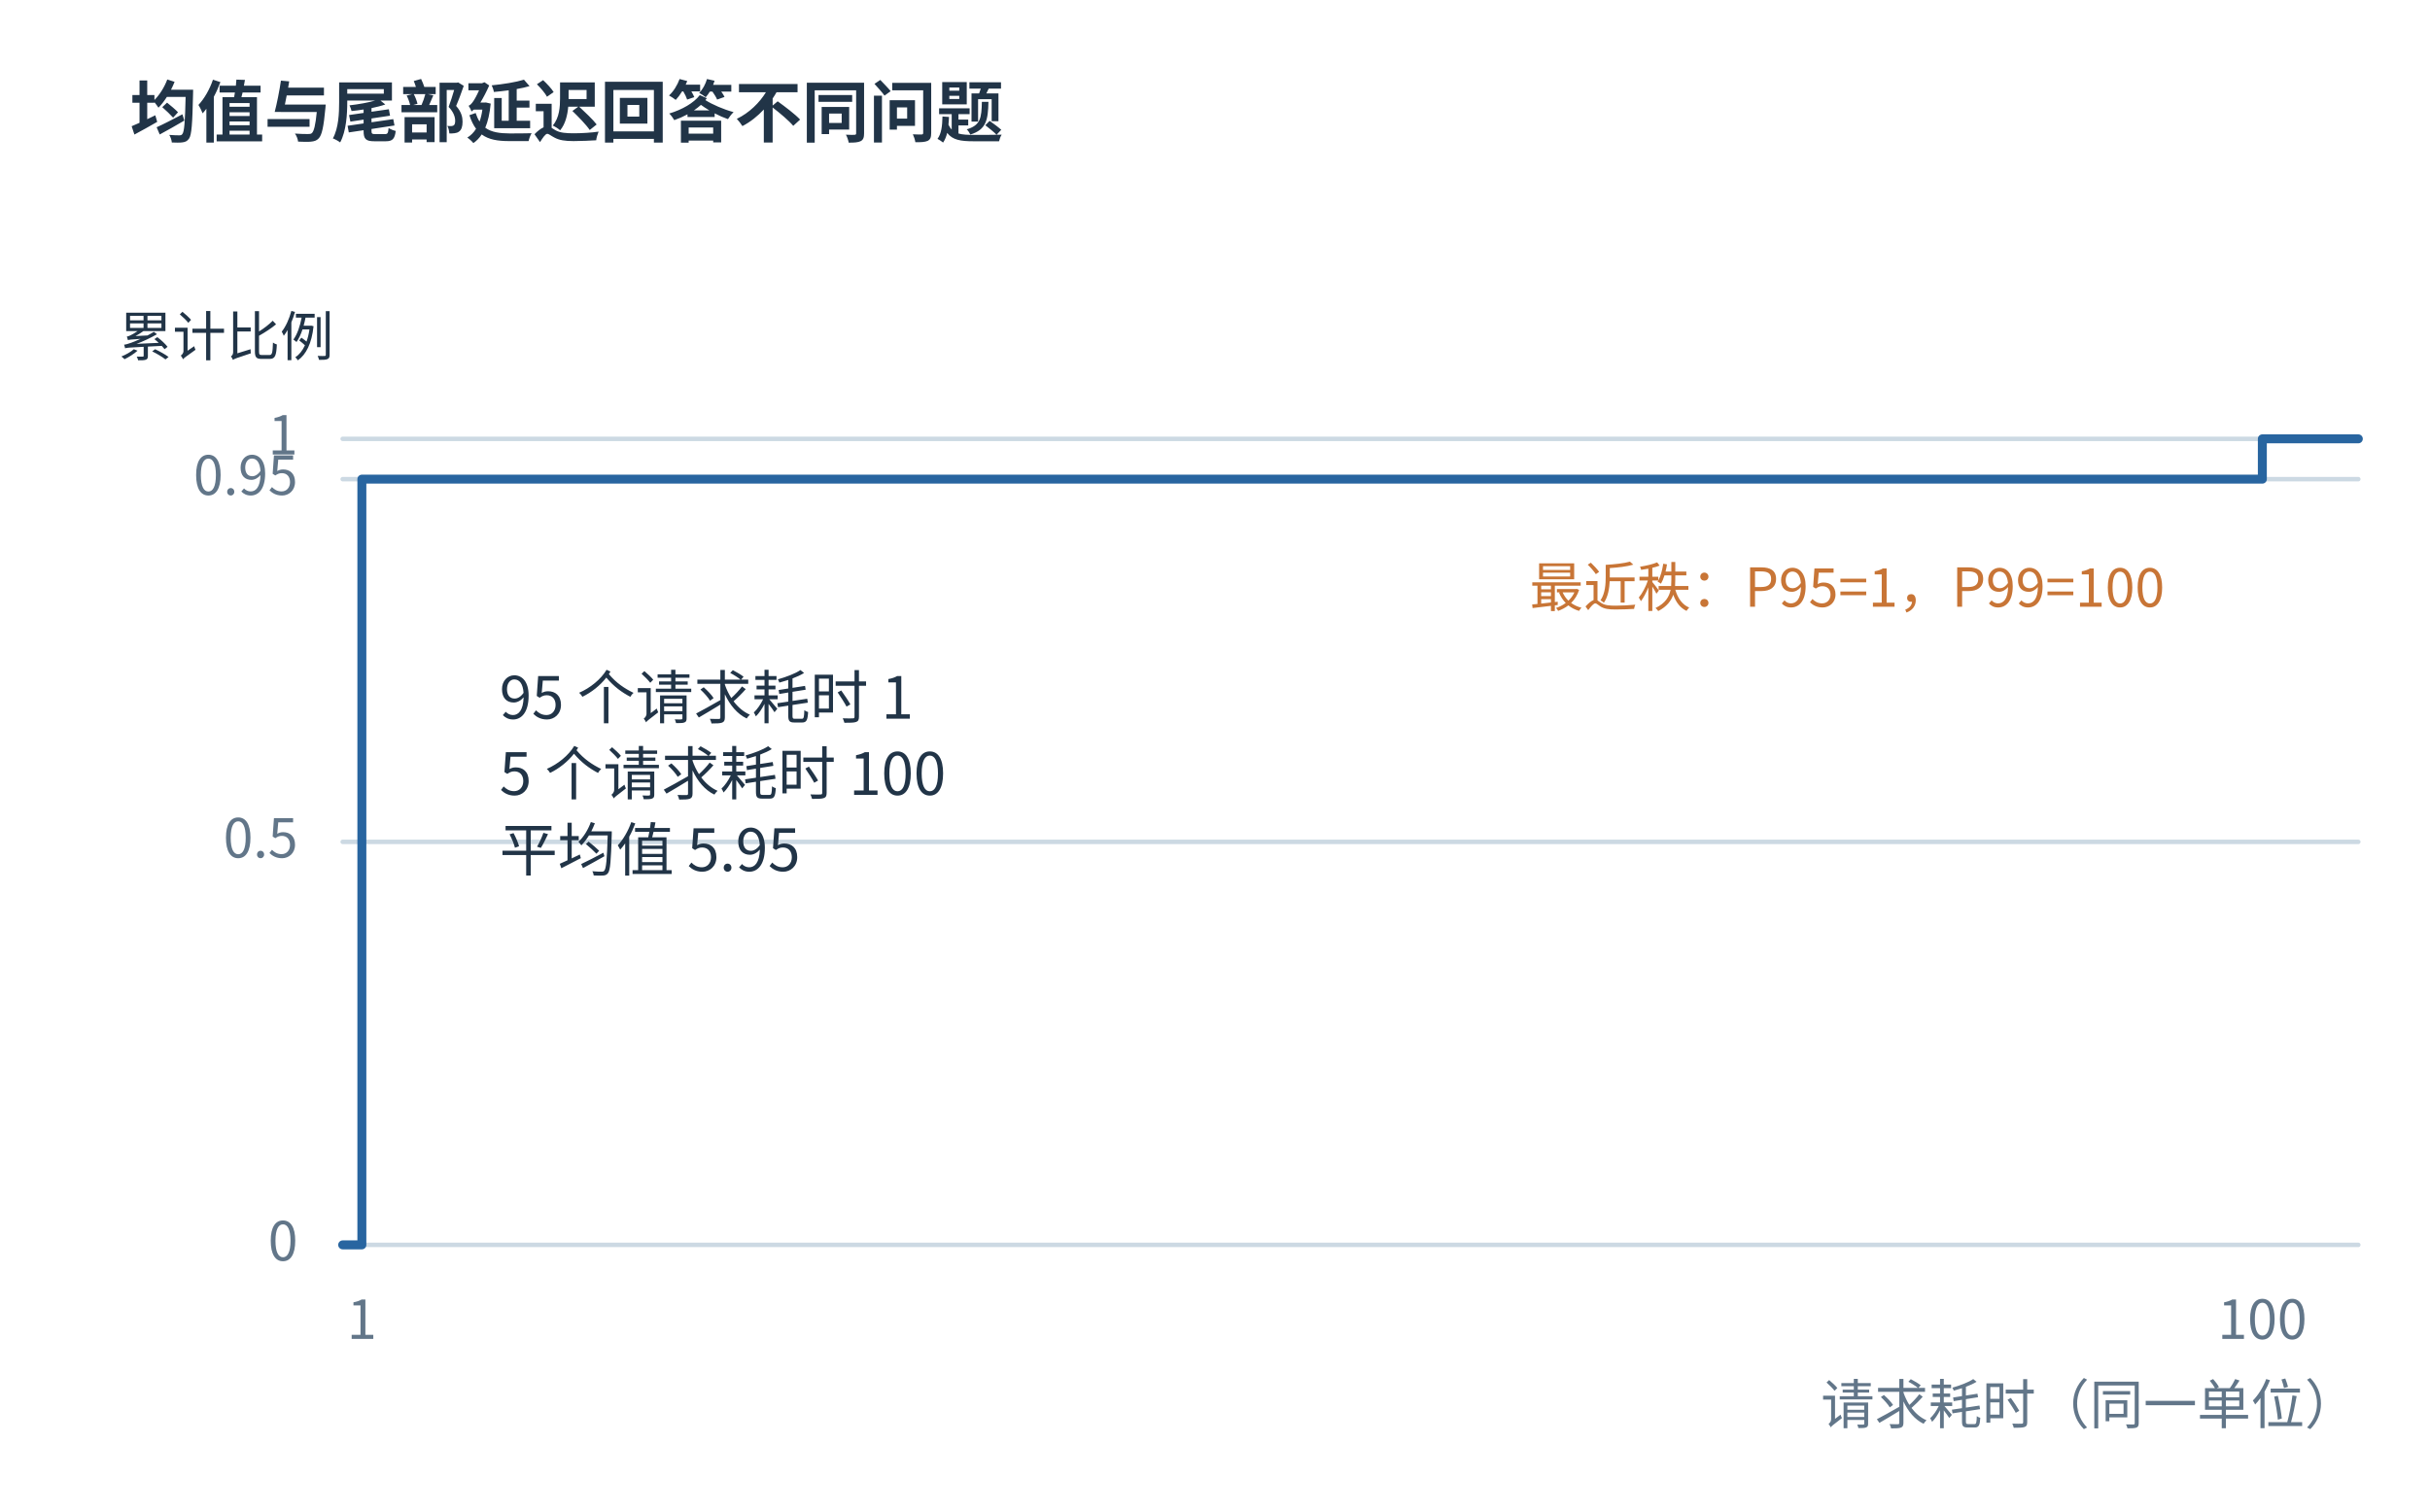
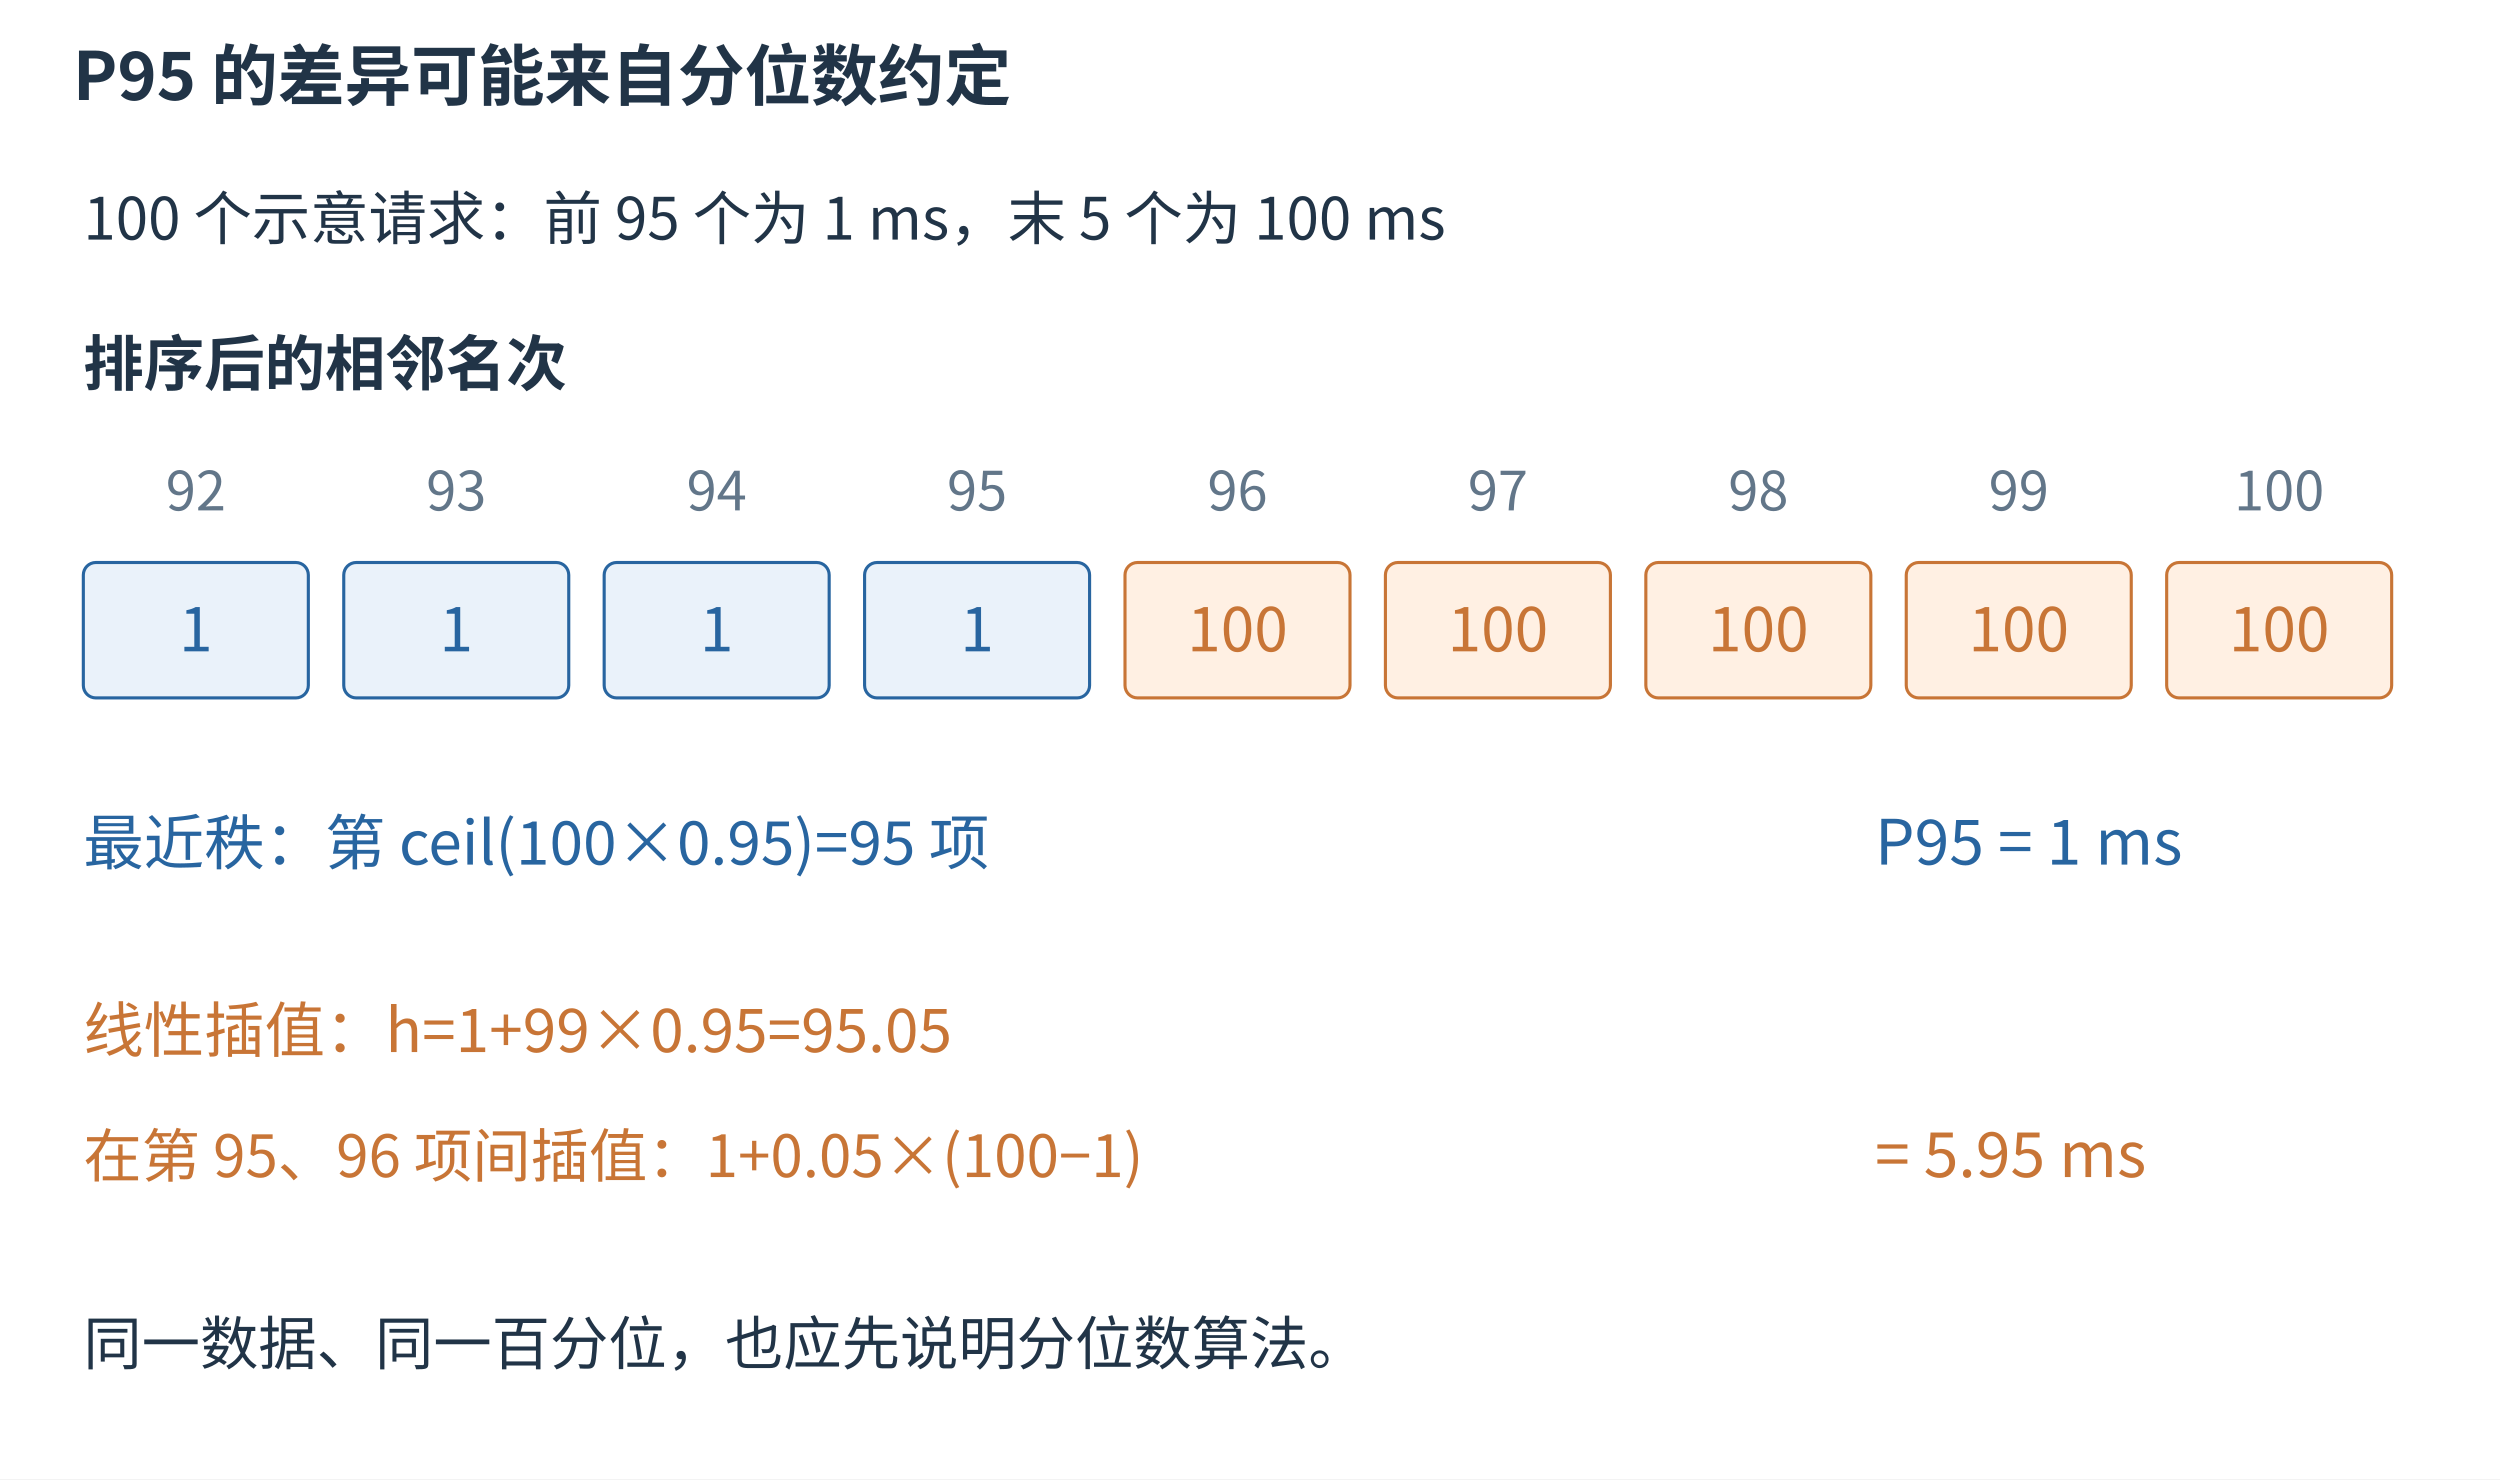
- <svg xmlns="http://www.w3.org/2000/svg" width="1200" height="746.54" viewBox="17.00 14.00 1085.00 675.00" role="img" aria-labelledby="title desc">
-   <rect width="100%" height="100%" fill="white" data-white-background="true" />
+ <svg xmlns="http://www.w3.org/2000/svg" aria-labelledby="figure-title figure-desc" width="1200" height="710" viewBox="0 0 1200 710" role="img">
+   <rect width="1200" height="710" fill="white" />
  <defs>
-     <marker id="arr" markerWidth="9" markerHeight="9" refX="8" refY="4.5" orient="auto">
-       <path d="M0 0 L9 4.5 L0 9" fill="#507db3" />
+     <marker id="arrow-blue" markerWidth="7" markerHeight="7" refX="6.5" refY="3.5" orient="auto">
+       <path d="M0 0 L7 3.5 L0 7 Z" fill="#2865a0" />
+     </marker>
+     <marker id="arrow-orange" markerWidth="7" markerHeight="7" refX="6.5" refY="3.5" orient="auto">
+       <path d="M0 0 L7 3.5 L0 7 Z" fill="#c87536" />
    </marker>
  </defs>
  <g font-family="Microsoft YaHei,Noto Sans CJK SC,sans-serif">
-     <rect x="0" y="0" width="1200" height="780" fill="white" stroke="none" rx="0" stroke-linecap="round" stroke-linejoin="round" />
-     <text x="75" y="75" font-size="30" fill="#213447" text-anchor="start" font-weight="700">均值与尾部延迟回答不同问题</text>
-     <path d="M170,570 L1070,570" stroke="#ccd9e3" stroke-width="2" fill="none" stroke-linecap="round" stroke-linejoin="round" />
-     <text x="150" y="577" font-size="24" fill="#627689" text-anchor="end" font-weight="400">0</text>
-     <path d="M170,390 L1070,390" stroke="#ccd9e3" stroke-width="2" fill="none" stroke-linecap="round" stroke-linejoin="round" />
-     <text x="150" y="397" font-size="24" fill="#627689" text-anchor="end" font-weight="400">0.5</text>
-     <path d="M170,228 L1070,228" stroke="#ccd9e3" stroke-width="2" fill="none" stroke-linecap="round" stroke-linejoin="round" />
-     <text x="150" y="235" font-size="24" fill="#627689" text-anchor="end" font-weight="400">0.95</text>
-     <path d="M170,210 L1070,210" stroke="#ccd9e3" stroke-width="2" fill="none" stroke-linecap="round" stroke-linejoin="round" />
-     <text x="150" y="217" font-size="24" fill="#627689" text-anchor="end" font-weight="400">1</text>
-     <polyline points="170,570 178.571,570 178.571,228.0 1027.143,228.0 1027.143,210 1070.0,210" fill="none" stroke="#2865a0" stroke-width="4" stroke-linecap="round" stroke-linejoin="round" />
-     <text x="178.571" y="612" font-size="24" fill="#627689" text-anchor="middle" font-weight="400">1</text>
-     <text x="1027.14" y="612" font-size="24" fill="#627689" text-anchor="middle" font-weight="400">100</text>
-     <text x="70" y="173" font-size="24" fill="#213447" text-anchor="start" font-weight="400">累计比例</text>
-     <text x="1070" y="650" font-size="24" fill="#627689" text-anchor="end" font-weight="400">请求耗时（同一单位）</text>
-     <text x="240" y="335" font-size="26" fill="#213447" text-anchor="start" font-weight="400">95 个请求耗时 1</text>
-     <text x="240" y="369" font-size="26" fill="#213447" text-anchor="start" font-weight="400">5 个请求耗时 100</text>
-     <text x="240" y="403" font-size="26" fill="#213447" text-anchor="start" font-weight="400">平均值 5.95</text>
-     <text x="700" y="285" font-size="24" fill="#c87536" text-anchor="start" font-weight="400">最近秩：P95=1，P99=100</text>
+     <text x="35" y="48" font-size="32" fill="#213447" text-anchor="start" font-weight="600">P95 的差异可能来自分位数约定</text>
+     <text x="40" y="115" font-size="28" fill="#213447" text-anchor="start" font-weight="400">100 个示意请求：前 95 个为 1 ms，末 5 个为 100 ms</text>
+     <text x="40" y="185" font-size="29" fill="#213447" text-anchor="start" font-weight="600">排序后的相邻名次</text>
+     <text x="94" y="245" font-size="26" fill="#627689" text-anchor="middle" font-weight="400">92</text>
+     <rect x="40" y="270" width="108" height="65" rx="6" fill="#eaf2fa" stroke="#2865a0" stroke-width="1.5" />
+     <text x="94.0" y="312.65" font-size="29" fill="#2865a0" text-anchor="middle" font-weight="400">1</text>
+     <text x="219" y="245" font-size="26" fill="#627689" text-anchor="middle" font-weight="400">93</text>
+     <rect x="165" y="270" width="108" height="65" rx="6" fill="#eaf2fa" stroke="#2865a0" stroke-width="1.5" />
+     <text x="219.0" y="312.65" font-size="29" fill="#2865a0" text-anchor="middle" font-weight="400">1</text>
+     <text x="344" y="245" font-size="26" fill="#627689" text-anchor="middle" font-weight="400">94</text>
+     <rect x="290" y="270" width="108" height="65" rx="6" fill="#eaf2fa" stroke="#2865a0" stroke-width="1.5" />
+     <text x="344.0" y="312.65" font-size="29" fill="#2865a0" text-anchor="middle" font-weight="400">1</text>
+     <text x="469" y="245" font-size="26" fill="#627689" text-anchor="middle" font-weight="400">95</text>
+     <rect x="415" y="270" width="108" height="65" rx="6" fill="#eaf2fa" stroke="#2865a0" stroke-width="1.5" />
+     <text x="469.0" y="312.65" font-size="29" fill="#2865a0" text-anchor="middle" font-weight="400">1</text>
+     <text x="594" y="245" font-size="26" fill="#627689" text-anchor="middle" font-weight="400">96</text>
+     <rect x="540" y="270" width="108" height="65" rx="6" fill="#fff0e3" stroke="#c87536" stroke-width="1.5" />
+     <text x="594.0" y="312.65" font-size="29" fill="#c87536" text-anchor="middle" font-weight="400">100</text>
+     <text x="719" y="245" font-size="26" fill="#627689" text-anchor="middle" font-weight="400">97</text>
+     <rect x="665" y="270" width="108" height="65" rx="6" fill="#fff0e3" stroke="#c87536" stroke-width="1.5" />
+     <text x="719.0" y="312.65" font-size="29" fill="#c87536" text-anchor="middle" font-weight="400">100</text>
+     <text x="844" y="245" font-size="26" fill="#627689" text-anchor="middle" font-weight="400">98</text>
+     <rect x="790" y="270" width="108" height="65" rx="6" fill="#fff0e3" stroke="#c87536" stroke-width="1.5" />
+     <text x="844.0" y="312.65" font-size="29" fill="#c87536" text-anchor="middle" font-weight="400">100</text>
+     <text x="969" y="245" font-size="26" fill="#627689" text-anchor="middle" font-weight="400">99</text>
+     <rect x="915" y="270" width="108" height="65" rx="6" fill="#fff0e3" stroke="#c87536" stroke-width="1.5" />
+     <text x="969.0" y="312.65" font-size="29" fill="#c87536" text-anchor="middle" font-weight="400">100</text>
+     <text x="1094" y="245" font-size="26" fill="#627689" text-anchor="middle" font-weight="400">100</text>
+     <rect x="1040" y="270" width="108" height="65" rx="6" fill="#fff0e3" stroke="#c87536" stroke-width="1.5" />
+     <text x="1094.0" y="312.65" font-size="29" fill="#c87536" text-anchor="middle" font-weight="400">100</text>
+     <text x="40" y="415" font-size="29" fill="#2865a0" text-anchor="start" font-weight="400">最近秩：第 ceil(100×0.95)=95 项</text>
+     <text x="900" y="415" font-size="30" fill="#2865a0" text-anchor="start" font-weight="400">P95 = 1 ms</text>
+     <text x="40" y="505" font-size="29" fill="#c87536" text-anchor="start" font-weight="400">线性插值：h=1+99×0.95=95.05</text>
+     <text x="40" y="565" font-size="28" fill="#c87536" text-anchor="start" font-weight="400">在第 95、96 项间插值：1+0.05×(100−1)</text>
+     <text x="900" y="565" font-size="30" fill="#c87536" text-anchor="start" font-weight="400">= 5.95 ms</text>
+     <text x="40" y="655" font-size="28" fill="#213447" text-anchor="start" font-weight="400">同一数据、同一百分位，也应先说明分位数算法。</text>
  </g>
</svg>
